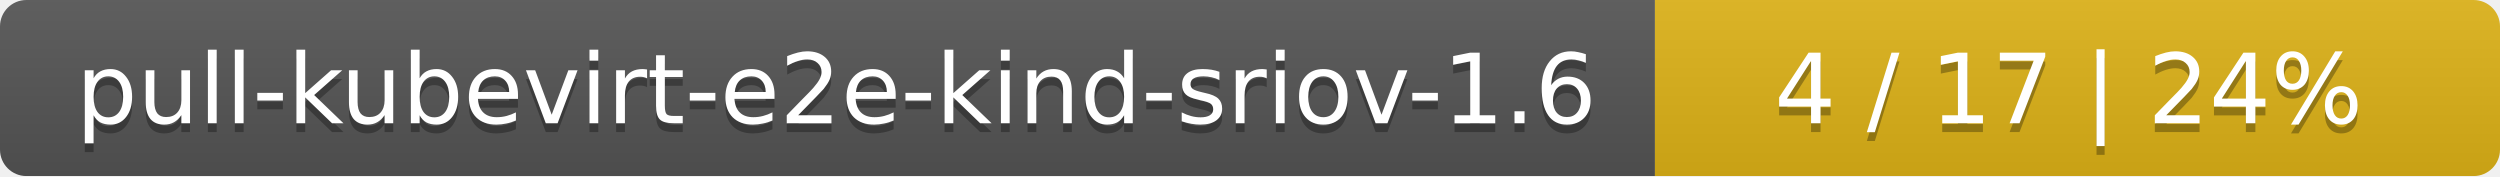
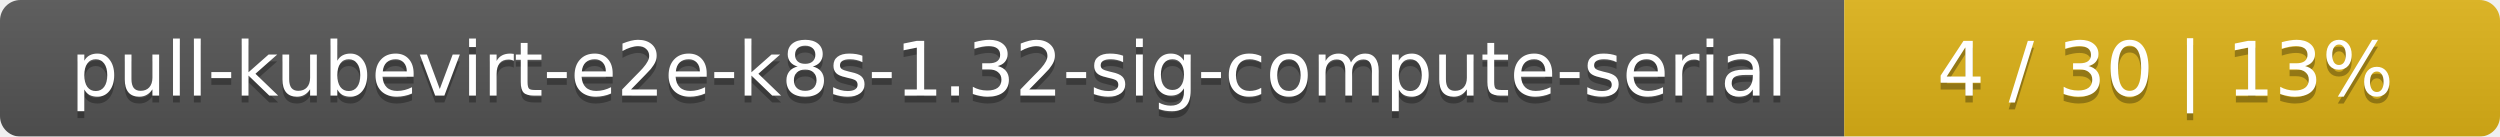
- <svg xmlns="http://www.w3.org/2000/svg" width="284" height="20">
+ <svg xmlns="http://www.w3.org/2000/svg" width="366" height="20">
  <linearGradient id="smooth" x2="0" y2="100%">
    <stop offset="0" stop-color="#bbb" stop-opacity=".1" />
    <stop offset="1" stop-opacity=".1" />
  </linearGradient>
  <mask id="round">
-     <rect width="284" height="20" rx="3" fill="#fff" />
+     <rect width="366" height="20" rx="3" fill="#fff" />
  </mask>
  <g mask="url(#round)">
-     <rect width="188" height="20" fill="#555" />
-     <rect x="188" width="96" height="20" fill="#dfb317" />
-     <rect width="284" height="20" fill="url(#smooth)" />
+     <rect width="270" height="20" fill="#555" />
+     <rect x="270" width="96" height="20" fill="#dfb317" />
+     <rect width="366" height="20" fill="url(#smooth)" />
  </g>
  <g fill="#fff" text-anchor="middle" font-family="DejaVu Sans,Verdana,Geneva,sans-serif" font-size="11">
-     <text x="95" y="15" fill="#010101" fill-opacity=".3">pull-kubevirt-e2e-kind-sriov-1.6</text>
-     <text x="95" y="14">pull-kubevirt-e2e-kind-sriov-1.6</text>
-     <text x="235" y="15" fill="#010101" fill-opacity=".3">4 / 17    |    24%</text>
-     <text x="235" y="14">4 / 17    |    24%</text>
+     <text x="136" y="15" fill="#010101" fill-opacity=".3">pull-kubevirt-e2e-k8s-1.32-sig-compute-serial</text>
+     <text x="136" y="14">pull-kubevirt-e2e-k8s-1.32-sig-compute-serial</text>
+     <text x="317" y="15" fill="#010101" fill-opacity=".3">4 / 30    |    13%</text>
+     <text x="317" y="14">4 / 30    |    13%</text>
  </g>
</svg>
